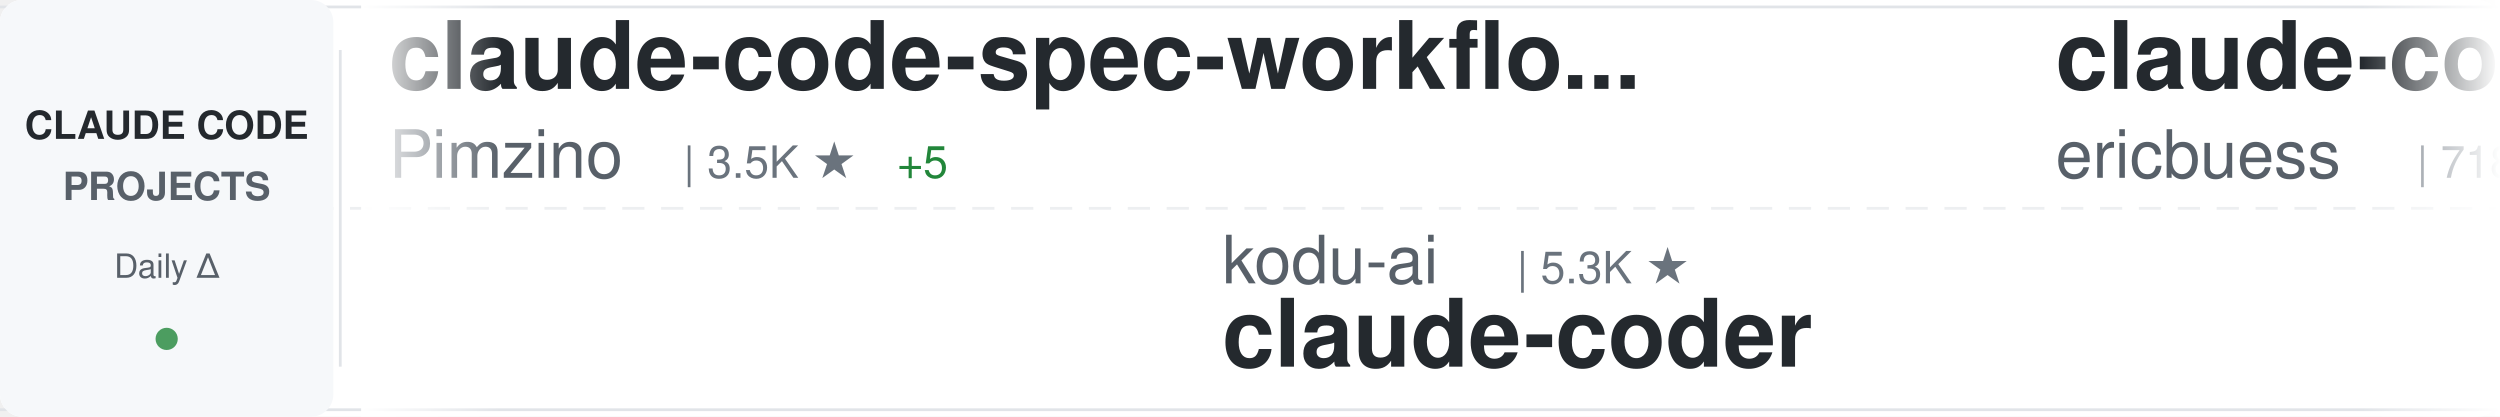
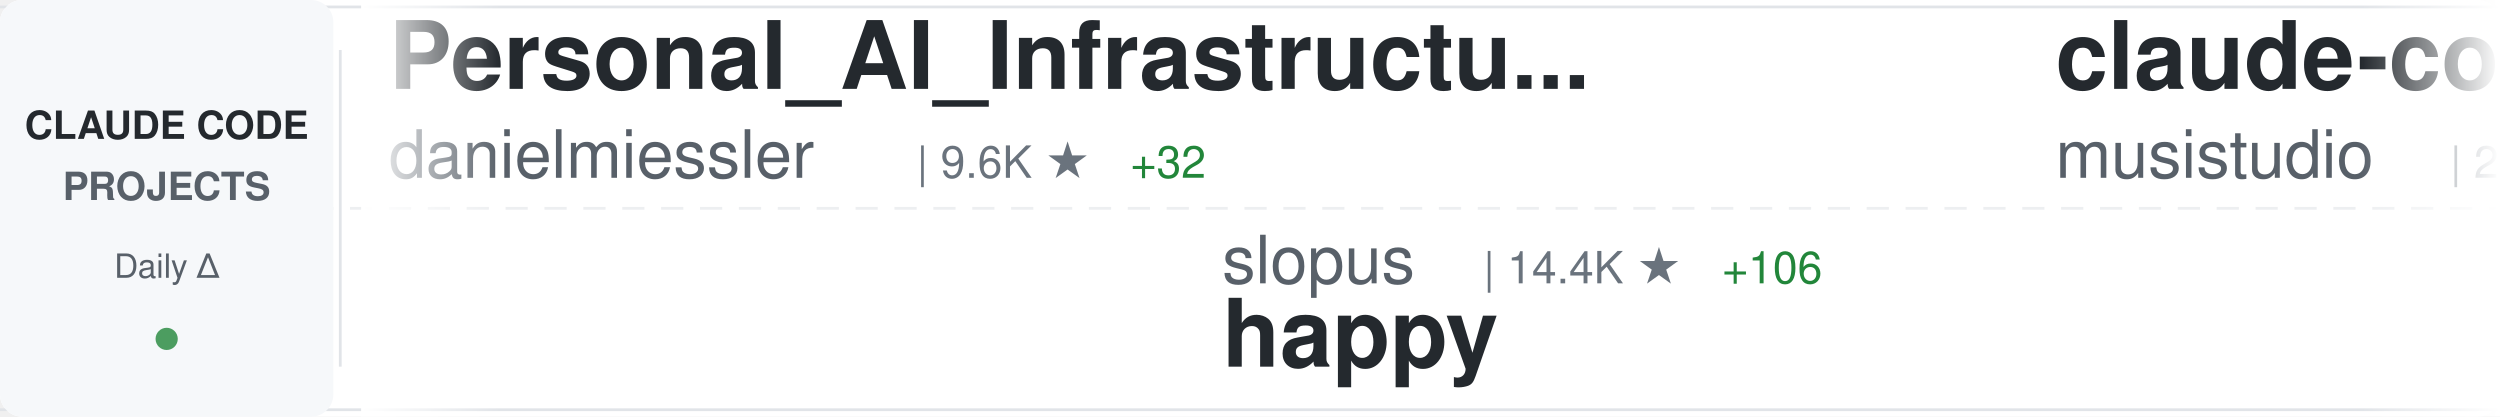
<svg xmlns="http://www.w3.org/2000/svg" width="900" height="150">
  <defs>
    <linearGradient id="awesomeLeftFade" x1="0%" y1="0%" x2="100%" y2="0%">
      <stop offset="0%" style="stop-color:#ffffff;stop-opacity:1" />
      <stop offset="100%" style="stop-color:#ffffff;stop-opacity:0" />
    </linearGradient>
    <linearGradient id="awesomeRightFade" x1="0%" y1="0%" x2="100%" y2="0%">
      <stop offset="0%" style="stop-color:#ffffff;stop-opacity:0" />
      <stop offset="100%" style="stop-color:#ffffff;stop-opacity:1" />
    </linearGradient>
  </defs>
  <rect width="900" height="150" fill="#ffffff" rx="8" />
  <rect x="0" y="2" width="900" height="1" fill="#e1e4e8" />
  <rect x="0" y="147" width="900" height="1" fill="#e1e4e8" />
  <line x1="0" y1="75" x2="900" y2="75" stroke="#e1e4e8" stroke-width="1" stroke-dasharray="8 6" opacity="0.6" />
  <rect x="0" y="0" width="120" height="150" fill="#f6f8fa" rx="8" />
  <text x="60" y="50" font-family="-apple-system, BlinkMacSystemFont, 'Segoe UI', Helvetica, Arial, sans-serif" font-size="14" font-weight="600" fill="#24292e" text-anchor="middle">CLAUDE CODE</text>
  <text x="60" y="72" font-family="-apple-system, BlinkMacSystemFont, 'Segoe UI', Helvetica, Arial, sans-serif" font-size="14" font-weight="600" fill="#586069" text-anchor="middle">PROJECTS</text>
  <text x="60" y="100" font-family="-apple-system, BlinkMacSystemFont, 'Segoe UI', Helvetica, Arial, sans-serif" font-size="12" font-weight="500" fill="#586069" text-anchor="middle">Daily Δ</text>
  <circle cx="60" cy="122" r="4" fill="#22863a" opacity="0.8" />
  <rect x="122" y="18" width="1" height="114" fill="#e1e4e8" />
  <clipPath id="awesomeTickerClip">
    <rect x="130" y="0" width="770" height="150" />
  </clipPath>
  <g clip-path="url(#awesomeTickerClip)">
    <g id="awesomeTickerItems">
      <animateTransform attributeName="transform" attributeType="XML" type="translate" from="0 0" to="-3000 0" dur="54s" repeatCount="indefinite" />
      <g transform="translate(0, 0)">
-         <text x="140" y="32" font-family="-apple-system, BlinkMacSystemFont, 'Segoe UI', Helvetica, Arial, sans-serif" font-size="34" font-weight="600" fill="#24292e">claude-code-spec-workflo...</text>
-         <text x="140" y="64" font-family="-apple-system, BlinkMacSystemFont, 'Segoe UI', Helvetica, Arial, sans-serif" font-size="24" font-weight="400" fill="#586069">Pimzino</text>
-         <text x="246" y="64" font-family="-apple-system, BlinkMacSystemFont, 'Segoe UI', Helvetica, Arial, sans-serif" font-size="16" font-weight="500" fill="#6a737d">| 3.5K ★</text>
-         <text x="323" y="64" font-family="-apple-system, BlinkMacSystemFont, 'Segoe UI', Helvetica, Arial, sans-serif" font-size="16" font-weight="500" fill="#22863a"> +5</text>
+         <text x="140" y="32" font-family="-apple-system, BlinkMacSystemFont, 'Segoe UI', Helvetica, Arial, sans-serif" font-size="34" font-weight="600" fill="#24292e">Personal_AI_Infrastructu...</text>
+         <text x="140" y="64" font-family="-apple-system, BlinkMacSystemFont, 'Segoe UI', Helvetica, Arial, sans-serif" font-size="24" font-weight="400" fill="#586069">danielmiessler</text>
+         <text x="330" y="64" font-family="-apple-system, BlinkMacSystemFont, 'Segoe UI', Helvetica, Arial, sans-serif" font-size="16" font-weight="500" fill="#6a737d">| 9.6K ★</text>
+         <text x="407" y="64" font-family="-apple-system, BlinkMacSystemFont, 'Segoe UI', Helvetica, Arial, sans-serif" font-size="16" font-weight="500" fill="#22863a"> +32</text>
      </g>
      <g transform="translate(300, 0)">
-         <text x="140" y="102" font-family="-apple-system, BlinkMacSystemFont, 'Segoe UI', Helvetica, Arial, sans-serif" font-size="24" font-weight="400" fill="#586069">kodu-ai</text>
-         <text x="246" y="102" font-family="-apple-system, BlinkMacSystemFont, 'Segoe UI', Helvetica, Arial, sans-serif" font-size="16" font-weight="500" fill="#6a737d">| 5.3K ★</text>
-         <text x="140" y="132" font-family="-apple-system, BlinkMacSystemFont, 'Segoe UI', Helvetica, Arial, sans-serif" font-size="34" font-weight="600" fill="#24292e">claude-coder</text>
+         <text x="140" y="102" font-family="-apple-system, BlinkMacSystemFont, 'Segoe UI', Helvetica, Arial, sans-serif" font-size="24" font-weight="400" fill="#586069">slopus</text>
+         <text x="234" y="102" font-family="-apple-system, BlinkMacSystemFont, 'Segoe UI', Helvetica, Arial, sans-serif" font-size="16" font-weight="500" fill="#6a737d">| 14.4K ★</text>
+         <text x="320" y="102" font-family="-apple-system, BlinkMacSystemFont, 'Segoe UI', Helvetica, Arial, sans-serif" font-size="16" font-weight="500" fill="#22863a"> +106</text>
+         <text x="140" y="132" font-family="-apple-system, BlinkMacSystemFont, 'Segoe UI', Helvetica, Arial, sans-serif" font-size="34" font-weight="600" fill="#24292e">happy</text>
      </g>
      <g transform="translate(600, 0)">
-         <text x="140" y="32" font-family="-apple-system, BlinkMacSystemFont, 'Segoe UI', Helvetica, Arial, sans-serif" font-size="34" font-weight="600" fill="#24292e">claude-code-docs</text>
-         <text x="140" y="64" font-family="-apple-system, BlinkMacSystemFont, 'Segoe UI', Helvetica, Arial, sans-serif" font-size="24" font-weight="400" fill="#586069">ericbuess</text>
-         <text x="270" y="64" font-family="-apple-system, BlinkMacSystemFont, 'Segoe UI', Helvetica, Arial, sans-serif" font-size="16" font-weight="500" fill="#6a737d">| 718 ★</text>
-         <text x="338" y="64" font-family="-apple-system, BlinkMacSystemFont, 'Segoe UI', Helvetica, Arial, sans-serif" font-size="16" font-weight="500" fill="#22863a"> +1</text>
+         <text x="140" y="32" font-family="-apple-system, BlinkMacSystemFont, 'Segoe UI', Helvetica, Arial, sans-serif" font-size="34" font-weight="600" fill="#24292e">claude-code-router</text>
+         <text x="140" y="64" font-family="-apple-system, BlinkMacSystemFont, 'Segoe UI', Helvetica, Arial, sans-serif" font-size="24" font-weight="400" fill="#586069">musistudio</text>
+         <text x="282" y="64" font-family="-apple-system, BlinkMacSystemFont, 'Segoe UI', Helvetica, Arial, sans-serif" font-size="16" font-weight="500" fill="#6a737d">| 29.1K ★</text>
+         <text x="368" y="64" font-family="-apple-system, BlinkMacSystemFont, 'Segoe UI', Helvetica, Arial, sans-serif" font-size="16" font-weight="500" fill="#22863a"> +74</text>
      </g>
      <g transform="translate(900, 0)">
-         <text x="140" y="102" font-family="-apple-system, BlinkMacSystemFont, 'Segoe UI', Helvetica, Arial, sans-serif" font-size="24" font-weight="400" fill="#586069">anthropics</text>
-         <text x="282" y="102" font-family="-apple-system, BlinkMacSystemFont, 'Segoe UI', Helvetica, Arial, sans-serif" font-size="16" font-weight="500" fill="#6a737d">| 9.2K ★</text>
-         <text x="359" y="102" font-family="-apple-system, BlinkMacSystemFont, 'Segoe UI', Helvetica, Arial, sans-serif" font-size="16" font-weight="500" fill="#22863a"> +146</text>
-         <text x="140" y="132" font-family="-apple-system, BlinkMacSystemFont, 'Segoe UI', Helvetica, Arial, sans-serif" font-size="34" font-weight="600" fill="#24292e">claude-plugins-official</text>
+         <text x="140" y="102" font-family="-apple-system, BlinkMacSystemFont, 'Segoe UI', Helvetica, Arial, sans-serif" font-size="24" font-weight="400" fill="#586069">ding113</text>
+         <text x="246" y="102" font-family="-apple-system, BlinkMacSystemFont, 'Segoe UI', Helvetica, Arial, sans-serif" font-size="16" font-weight="500" fill="#6a737d">| 1.6K ★</text>
+         <text x="323" y="102" font-family="-apple-system, BlinkMacSystemFont, 'Segoe UI', Helvetica, Arial, sans-serif" font-size="16" font-weight="500" fill="#22863a"> +20</text>
+         <text x="140" y="132" font-family="-apple-system, BlinkMacSystemFont, 'Segoe UI', Helvetica, Arial, sans-serif" font-size="34" font-weight="600" fill="#24292e">claude-code-hub</text>
      </g>
      <g transform="translate(1200, 0)">
-         <text x="140" y="32" font-family="-apple-system, BlinkMacSystemFont, 'Segoe UI', Helvetica, Arial, sans-serif" font-size="34" font-weight="600" fill="#24292e">claude-code-webui</text>
-         <text x="140" y="64" font-family="-apple-system, BlinkMacSystemFont, 'Segoe UI', Helvetica, Arial, sans-serif" font-size="24" font-weight="400" fill="#586069">sugyan</text>
-         <text x="234" y="64" font-family="-apple-system, BlinkMacSystemFont, 'Segoe UI', Helvetica, Arial, sans-serif" font-size="16" font-weight="500" fill="#6a737d">| 946 ★</text>
-         <text x="302" y="64" font-family="-apple-system, BlinkMacSystemFont, 'Segoe UI', Helvetica, Arial, sans-serif" font-size="16" font-weight="500" fill="#22863a"> +1</text>
+         <text x="140" y="32" font-family="-apple-system, BlinkMacSystemFont, 'Segoe UI', Helvetica, Arial, sans-serif" font-size="34" font-weight="600" fill="#24292e">claude-code-reverse</text>
+         <text x="140" y="64" font-family="-apple-system, BlinkMacSystemFont, 'Segoe UI', Helvetica, Arial, sans-serif" font-size="24" font-weight="400" fill="#586069">Yuyz0112</text>
+         <text x="258" y="64" font-family="-apple-system, BlinkMacSystemFont, 'Segoe UI', Helvetica, Arial, sans-serif" font-size="16" font-weight="500" fill="#6a737d">| 2.2K ★</text>
+         <text x="335" y="64" font-family="-apple-system, BlinkMacSystemFont, 'Segoe UI', Helvetica, Arial, sans-serif" font-size="16" font-weight="500" fill="#22863a"> +6</text>
      </g>
      <g transform="translate(1500, 0)">
-         <text x="140" y="102" font-family="-apple-system, BlinkMacSystemFont, 'Segoe UI', Helvetica, Arial, sans-serif" font-size="24" font-weight="400" fill="#586069">carlvellotti</text>
-         <text x="306" y="102" font-family="-apple-system, BlinkMacSystemFont, 'Segoe UI', Helvetica, Arial, sans-serif" font-size="16" font-weight="500" fill="#6a737d">| 1.6K ★</text>
-         <text x="383" y="102" font-family="-apple-system, BlinkMacSystemFont, 'Segoe UI', Helvetica, Arial, sans-serif" font-size="16" font-weight="500" fill="#22863a"> +10</text>
-         <text x="140" y="132" font-family="-apple-system, BlinkMacSystemFont, 'Segoe UI', Helvetica, Arial, sans-serif" font-size="34" font-weight="600" fill="#24292e">claude-code-pm-course</text>
+         <text x="140" y="102" font-family="-apple-system, BlinkMacSystemFont, 'Segoe UI', Helvetica, Arial, sans-serif" font-size="24" font-weight="400" fill="#586069">zhukunpenglinyutong</text>
+         <text x="390" y="102" font-family="-apple-system, BlinkMacSystemFont, 'Segoe UI', Helvetica, Arial, sans-serif" font-size="16" font-weight="500" fill="#6a737d">| 1.5K ★</text>
+         <text x="467" y="102" font-family="-apple-system, BlinkMacSystemFont, 'Segoe UI', Helvetica, Arial, sans-serif" font-size="16" font-weight="500" fill="#22863a"> +39</text>
+         <text x="140" y="132" font-family="-apple-system, BlinkMacSystemFont, 'Segoe UI', Helvetica, Arial, sans-serif" font-size="34" font-weight="600" fill="#24292e">idea-claude-code-gui</text>
      </g>
      <g transform="translate(1800, 0)">
-         <text x="140" y="32" font-family="-apple-system, BlinkMacSystemFont, 'Segoe UI', Helvetica, Arial, sans-serif" font-size="34" font-weight="600" fill="#24292e">claude-code-source-code-...</text>
-         <text x="140" y="64" font-family="-apple-system, BlinkMacSystemFont, 'Segoe UI', Helvetica, Arial, sans-serif" font-size="24" font-weight="400" fill="#586069">ghuntley</text>
-         <text x="258" y="64" font-family="-apple-system, BlinkMacSystemFont, 'Segoe UI', Helvetica, Arial, sans-serif" font-size="16" font-weight="500" fill="#6a737d">| 852 ★</text>
-       </g>
-       <g transform="translate(2100, 0)">
-         <text x="140" y="102" font-family="-apple-system, BlinkMacSystemFont, 'Segoe UI', Helvetica, Arial, sans-serif" font-size="24" font-weight="400" fill="#586069">disler</text>
-         <text x="234" y="102" font-family="-apple-system, BlinkMacSystemFont, 'Segoe UI', Helvetica, Arial, sans-serif" font-size="16" font-weight="500" fill="#6a737d">| 1.2K ★</text>
-         <text x="311" y="102" font-family="-apple-system, BlinkMacSystemFont, 'Segoe UI', Helvetica, Arial, sans-serif" font-size="16" font-weight="500" fill="#22863a"> +4</text>
-         <text x="140" y="132" font-family="-apple-system, BlinkMacSystemFont, 'Segoe UI', Helvetica, Arial, sans-serif" font-size="34" font-weight="600" fill="#24292e">claude-code-hooks-multi-...</text>
-       </g>
-       <g transform="translate(2400, 0)">
        <text x="140" y="32" font-family="-apple-system, BlinkMacSystemFont, 'Segoe UI', Helvetica, Arial, sans-serif" font-size="34" font-weight="600" fill="#24292e">claude-code-subagents</text>
        <text x="140" y="64" font-family="-apple-system, BlinkMacSystemFont, 'Segoe UI', Helvetica, Arial, sans-serif" font-size="24" font-weight="400" fill="#586069">0xfurai</text>
        <text x="246" y="64" font-family="-apple-system, BlinkMacSystemFont, 'Segoe UI', Helvetica, Arial, sans-serif" font-size="16" font-weight="500" fill="#6a737d">| 750 ★</text>
        <text x="314" y="64" font-family="-apple-system, BlinkMacSystemFont, 'Segoe UI', Helvetica, Arial, sans-serif" font-size="16" font-weight="500" fill="#22863a"> +3</text>
      </g>
+       <g transform="translate(2100, 0)">
+         <text x="140" y="102" font-family="-apple-system, BlinkMacSystemFont, 'Segoe UI', Helvetica, Arial, sans-serif" font-size="24" font-weight="400" fill="#586069">andrepimenta</text>
+         <text x="306" y="102" font-family="-apple-system, BlinkMacSystemFont, 'Segoe UI', Helvetica, Arial, sans-serif" font-size="16" font-weight="500" fill="#6a737d">| 996 ★</text>
+         <text x="140" y="132" font-family="-apple-system, BlinkMacSystemFont, 'Segoe UI', Helvetica, Arial, sans-serif" font-size="34" font-weight="600" fill="#24292e">claude-code-chat</text>
+       </g>
+       <g transform="translate(2400, 0)">
+         <text x="140" y="32" font-family="-apple-system, BlinkMacSystemFont, 'Segoe UI', Helvetica, Arial, sans-serif" font-size="34" font-weight="600" fill="#24292e">claude-code-webui</text>
+         <text x="140" y="64" font-family="-apple-system, BlinkMacSystemFont, 'Segoe UI', Helvetica, Arial, sans-serif" font-size="24" font-weight="400" fill="#586069">sugyan</text>
+         <text x="234" y="64" font-family="-apple-system, BlinkMacSystemFont, 'Segoe UI', Helvetica, Arial, sans-serif" font-size="16" font-weight="500" fill="#6a737d">| 945 ★</text>
+       </g>
      <g transform="translate(2700, 0)">
-         <text x="140" y="102" font-family="-apple-system, BlinkMacSystemFont, 'Segoe UI', Helvetica, Arial, sans-serif" font-size="24" font-weight="400" fill="#586069">jarrodwatts</text>
-         <text x="294" y="102" font-family="-apple-system, BlinkMacSystemFont, 'Segoe UI', Helvetica, Arial, sans-serif" font-size="16" font-weight="500" fill="#6a737d">| 959 ★</text>
-         <text x="362" y="102" font-family="-apple-system, BlinkMacSystemFont, 'Segoe UI', Helvetica, Arial, sans-serif" font-size="16" font-weight="500" fill="#22863a"> +1</text>
-         <text x="140" y="132" font-family="-apple-system, BlinkMacSystemFont, 'Segoe UI', Helvetica, Arial, sans-serif" font-size="34" font-weight="600" fill="#24292e">claude-code-config</text>
+         <text x="140" y="102" font-family="-apple-system, BlinkMacSystemFont, 'Segoe UI', Helvetica, Arial, sans-serif" font-size="24" font-weight="400" fill="#586069">rizethereum</text>
+         <text x="294" y="102" font-family="-apple-system, BlinkMacSystemFont, 'Segoe UI', Helvetica, Arial, sans-serif" font-size="16" font-weight="500" fill="#6a737d">| 1.8K ★</text>
+         <text x="371" y="102" font-family="-apple-system, BlinkMacSystemFont, 'Segoe UI', Helvetica, Arial, sans-serif" font-size="16" font-weight="500" fill="#22863a"> +1</text>
+         <text x="140" y="132" font-family="-apple-system, BlinkMacSystemFont, 'Segoe UI', Helvetica, Arial, sans-serif" font-size="34" font-weight="600" fill="#24292e">claude-code-requirements...</text>
      </g>
      <g transform="translate(3000, 0)">
-         <text x="140" y="32" font-family="-apple-system, BlinkMacSystemFont, 'Segoe UI', Helvetica, Arial, sans-serif" font-size="34" font-weight="600" fill="#24292e">claude-code-spec-workflo...</text>
-         <text x="140" y="64" font-family="-apple-system, BlinkMacSystemFont, 'Segoe UI', Helvetica, Arial, sans-serif" font-size="24" font-weight="400" fill="#586069">Pimzino</text>
-         <text x="246" y="64" font-family="-apple-system, BlinkMacSystemFont, 'Segoe UI', Helvetica, Arial, sans-serif" font-size="16" font-weight="500" fill="#6a737d">| 3.5K ★</text>
-         <text x="323" y="64" font-family="-apple-system, BlinkMacSystemFont, 'Segoe UI', Helvetica, Arial, sans-serif" font-size="16" font-weight="500" fill="#22863a"> +5</text>
+         <text x="140" y="32" font-family="-apple-system, BlinkMacSystemFont, 'Segoe UI', Helvetica, Arial, sans-serif" font-size="34" font-weight="600" fill="#24292e">Personal_AI_Infrastructu...</text>
+         <text x="140" y="64" font-family="-apple-system, BlinkMacSystemFont, 'Segoe UI', Helvetica, Arial, sans-serif" font-size="24" font-weight="400" fill="#586069">danielmiessler</text>
+         <text x="330" y="64" font-family="-apple-system, BlinkMacSystemFont, 'Segoe UI', Helvetica, Arial, sans-serif" font-size="16" font-weight="500" fill="#6a737d">| 9.6K ★</text>
+         <text x="407" y="64" font-family="-apple-system, BlinkMacSystemFont, 'Segoe UI', Helvetica, Arial, sans-serif" font-size="16" font-weight="500" fill="#22863a"> +32</text>
      </g>
      <g transform="translate(3300, 0)">
-         <text x="140" y="102" font-family="-apple-system, BlinkMacSystemFont, 'Segoe UI', Helvetica, Arial, sans-serif" font-size="24" font-weight="400" fill="#586069">kodu-ai</text>
-         <text x="246" y="102" font-family="-apple-system, BlinkMacSystemFont, 'Segoe UI', Helvetica, Arial, sans-serif" font-size="16" font-weight="500" fill="#6a737d">| 5.3K ★</text>
-         <text x="140" y="132" font-family="-apple-system, BlinkMacSystemFont, 'Segoe UI', Helvetica, Arial, sans-serif" font-size="34" font-weight="600" fill="#24292e">claude-coder</text>
+         <text x="140" y="102" font-family="-apple-system, BlinkMacSystemFont, 'Segoe UI', Helvetica, Arial, sans-serif" font-size="24" font-weight="400" fill="#586069">slopus</text>
+         <text x="234" y="102" font-family="-apple-system, BlinkMacSystemFont, 'Segoe UI', Helvetica, Arial, sans-serif" font-size="16" font-weight="500" fill="#6a737d">| 14.4K ★</text>
+         <text x="320" y="102" font-family="-apple-system, BlinkMacSystemFont, 'Segoe UI', Helvetica, Arial, sans-serif" font-size="16" font-weight="500" fill="#22863a"> +106</text>
+         <text x="140" y="132" font-family="-apple-system, BlinkMacSystemFont, 'Segoe UI', Helvetica, Arial, sans-serif" font-size="34" font-weight="600" fill="#24292e">happy</text>
      </g>
      <g transform="translate(3600, 0)">
-         <text x="140" y="32" font-family="-apple-system, BlinkMacSystemFont, 'Segoe UI', Helvetica, Arial, sans-serif" font-size="34" font-weight="600" fill="#24292e">claude-code-docs</text>
-         <text x="140" y="64" font-family="-apple-system, BlinkMacSystemFont, 'Segoe UI', Helvetica, Arial, sans-serif" font-size="24" font-weight="400" fill="#586069">ericbuess</text>
-         <text x="270" y="64" font-family="-apple-system, BlinkMacSystemFont, 'Segoe UI', Helvetica, Arial, sans-serif" font-size="16" font-weight="500" fill="#6a737d">| 718 ★</text>
-         <text x="338" y="64" font-family="-apple-system, BlinkMacSystemFont, 'Segoe UI', Helvetica, Arial, sans-serif" font-size="16" font-weight="500" fill="#22863a"> +1</text>
+         <text x="140" y="32" font-family="-apple-system, BlinkMacSystemFont, 'Segoe UI', Helvetica, Arial, sans-serif" font-size="34" font-weight="600" fill="#24292e">claude-code-router</text>
+         <text x="140" y="64" font-family="-apple-system, BlinkMacSystemFont, 'Segoe UI', Helvetica, Arial, sans-serif" font-size="24" font-weight="400" fill="#586069">musistudio</text>
+         <text x="282" y="64" font-family="-apple-system, BlinkMacSystemFont, 'Segoe UI', Helvetica, Arial, sans-serif" font-size="16" font-weight="500" fill="#6a737d">| 29.1K ★</text>
+         <text x="368" y="64" font-family="-apple-system, BlinkMacSystemFont, 'Segoe UI', Helvetica, Arial, sans-serif" font-size="16" font-weight="500" fill="#22863a"> +74</text>
      </g>
      <g transform="translate(3900, 0)">
-         <text x="140" y="102" font-family="-apple-system, BlinkMacSystemFont, 'Segoe UI', Helvetica, Arial, sans-serif" font-size="24" font-weight="400" fill="#586069">anthropics</text>
-         <text x="282" y="102" font-family="-apple-system, BlinkMacSystemFont, 'Segoe UI', Helvetica, Arial, sans-serif" font-size="16" font-weight="500" fill="#6a737d">| 9.2K ★</text>
-         <text x="359" y="102" font-family="-apple-system, BlinkMacSystemFont, 'Segoe UI', Helvetica, Arial, sans-serif" font-size="16" font-weight="500" fill="#22863a"> +146</text>
-         <text x="140" y="132" font-family="-apple-system, BlinkMacSystemFont, 'Segoe UI', Helvetica, Arial, sans-serif" font-size="34" font-weight="600" fill="#24292e">claude-plugins-official</text>
+         <text x="140" y="102" font-family="-apple-system, BlinkMacSystemFont, 'Segoe UI', Helvetica, Arial, sans-serif" font-size="24" font-weight="400" fill="#586069">ding113</text>
+         <text x="246" y="102" font-family="-apple-system, BlinkMacSystemFont, 'Segoe UI', Helvetica, Arial, sans-serif" font-size="16" font-weight="500" fill="#6a737d">| 1.6K ★</text>
+         <text x="323" y="102" font-family="-apple-system, BlinkMacSystemFont, 'Segoe UI', Helvetica, Arial, sans-serif" font-size="16" font-weight="500" fill="#22863a"> +20</text>
+         <text x="140" y="132" font-family="-apple-system, BlinkMacSystemFont, 'Segoe UI', Helvetica, Arial, sans-serif" font-size="34" font-weight="600" fill="#24292e">claude-code-hub</text>
      </g>
    </g>
  </g>
  <rect x="130" y="0" width="50" height="150" fill="url(#awesomeLeftFade)" />
  <rect x="850" y="0" width="50" height="150" fill="url(#awesomeRightFade)" />
</svg>
